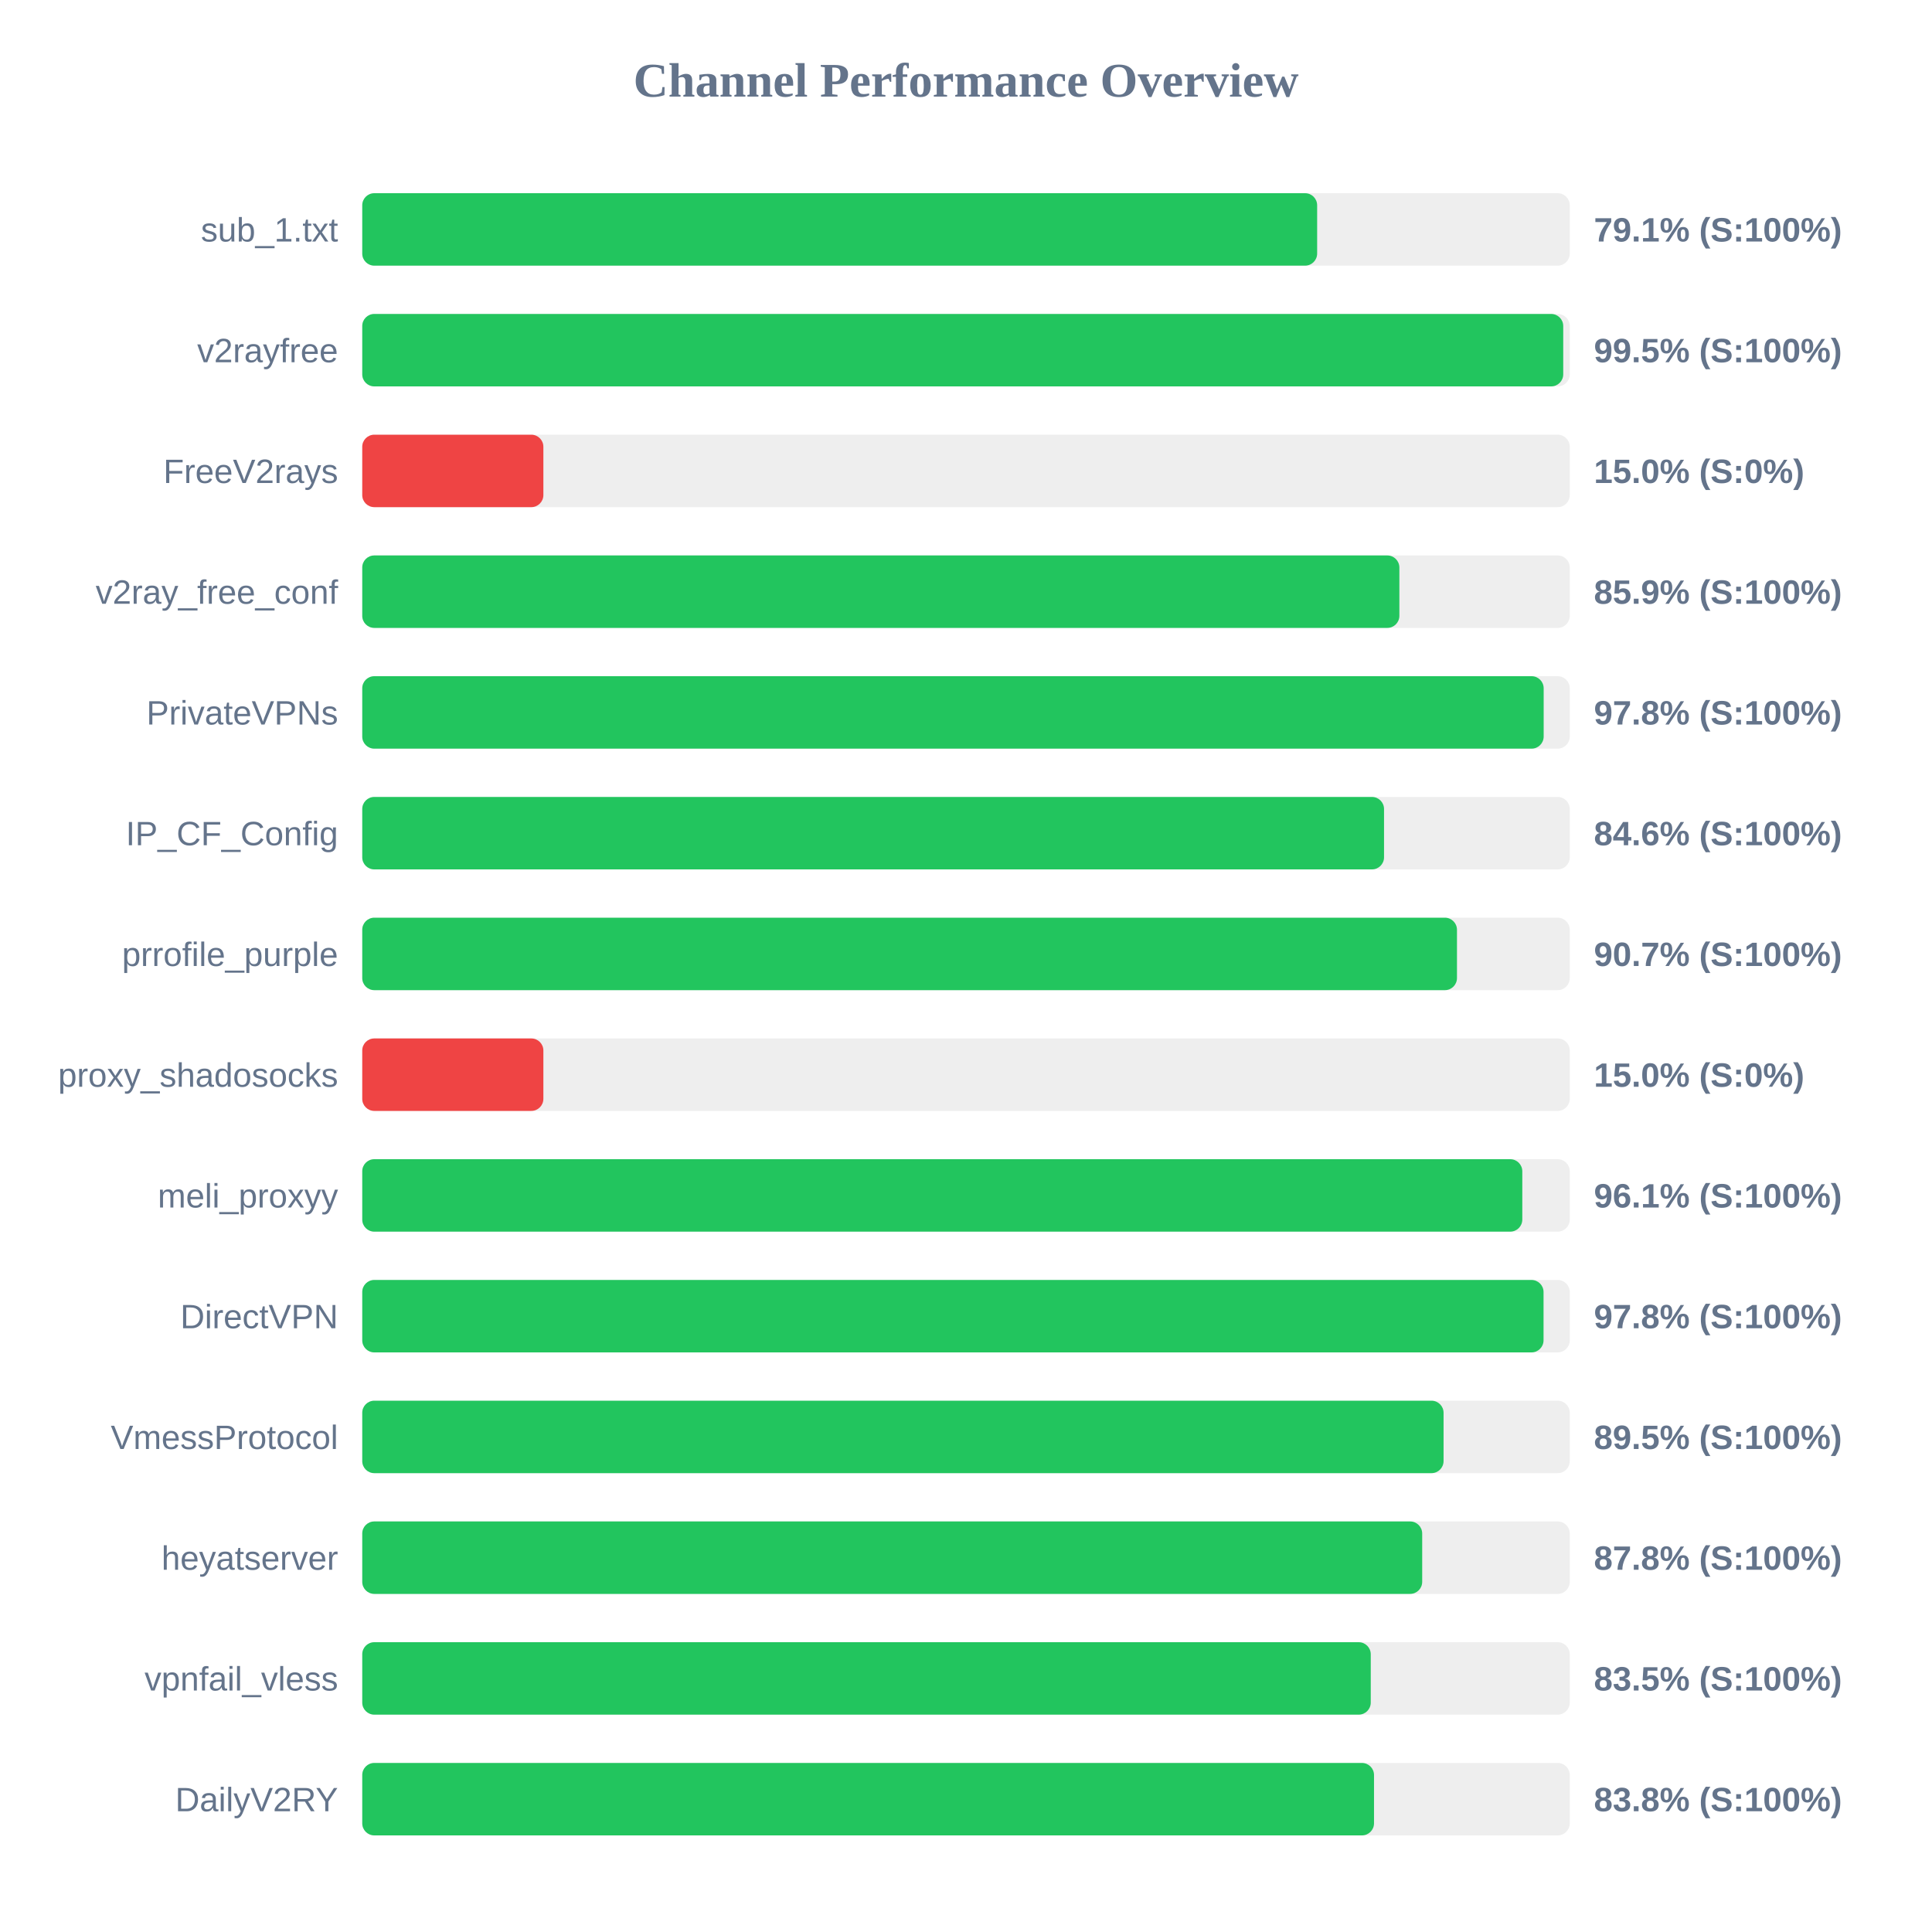
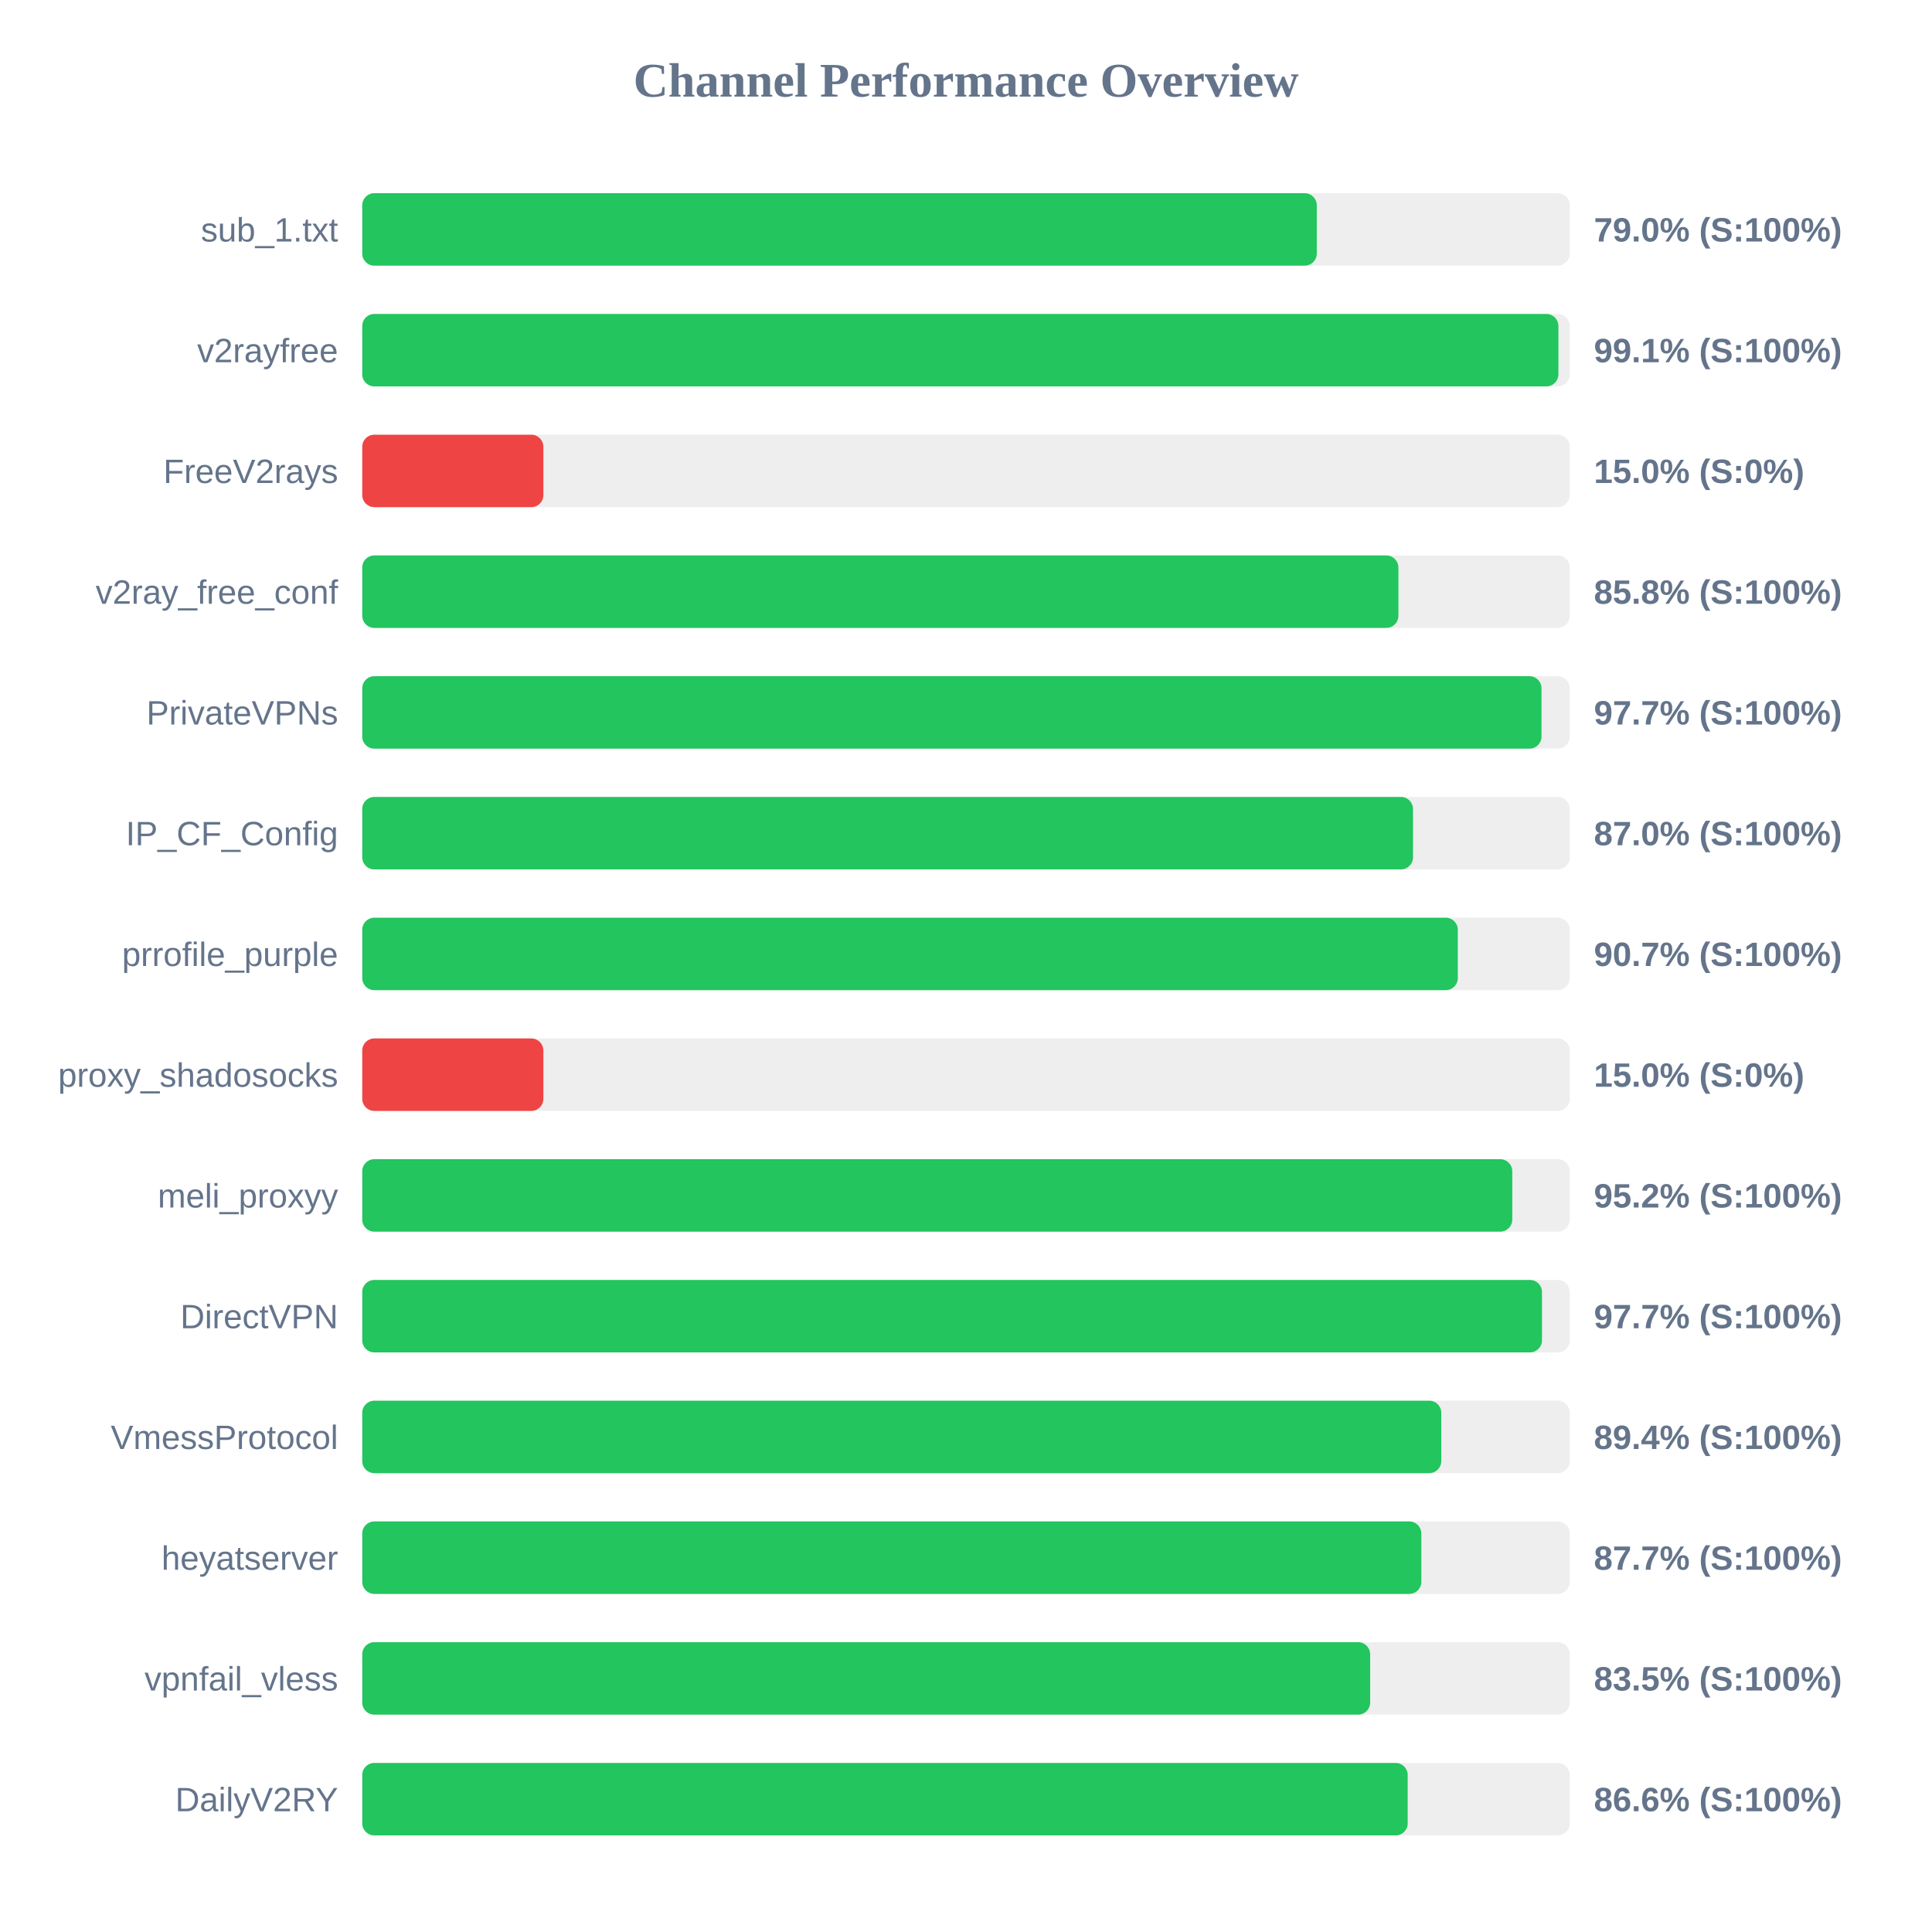
<svg xmlns="http://www.w3.org/2000/svg" width="800" height="800" version="1.1">
  <style>
        .row { font: 14px Arial; fill: #64748b; }
        .score { font: bold 14px Arial; fill: #64748b; }
    </style>
  <text x="400" y="40" text-anchor="middle" font-size="20px" font-weight="bold" fill="#64748b">Channel Performance Overview</text>
  <rect x="150" y="80" width="500" height="30" fill="#eee" rx="5" />
-   <rect x="150" y="80" width="395.4" height="30" fill="#22c55e" rx="5" />
+   <rect x="150" y="80" width="395.25" height="30" fill="#22c55e" rx="5" />
  <text x="140" y="100" text-anchor="end" class="row">sub_1.txt</text>
-   <text x="660" y="100" text-anchor="start" class="score">79.1% (S:100%)</text>
+   <text x="660" y="100" text-anchor="start" class="score">79.0% (S:100%)</text>
  <rect x="150" y="130" width="500" height="30" fill="#eee" rx="5" />
-   <rect x="150" y="130" width="497.3" height="30" fill="#22c55e" rx="5" />
+   <rect x="150" y="130" width="495.3" height="30" fill="#22c55e" rx="5" />
  <text x="140" y="150" text-anchor="end" class="row">v2rayfree</text>
-   <text x="660" y="150" text-anchor="start" class="score">99.5% (S:100%)</text>
+   <text x="660" y="150" text-anchor="start" class="score">99.1% (S:100%)</text>
  <rect x="150" y="180" width="500" height="30" fill="#eee" rx="5" />
  <rect x="150" y="180" width="75.0" height="30" fill="#ef4444" rx="5" />
  <text x="140" y="200" text-anchor="end" class="row">FreeV2rays</text>
  <text x="660" y="200" text-anchor="start" class="score">15.0% (S:0%)</text>
  <rect x="150" y="230" width="500" height="30" fill="#eee" rx="5" />
-   <rect x="150" y="230" width="429.45" height="30" fill="#22c55e" rx="5" />
+   <rect x="150" y="230" width="429.05" height="30" fill="#22c55e" rx="5" />
  <text x="140" y="250" text-anchor="end" class="row">v2ray_free_conf</text>
-   <text x="660" y="250" text-anchor="start" class="score">85.9% (S:100%)</text>
+   <text x="660" y="250" text-anchor="start" class="score">85.8% (S:100%)</text>
  <rect x="150" y="280" width="500" height="30" fill="#eee" rx="5" />
-   <rect x="150" y="280" width="489.2" height="30" fill="#22c55e" rx="5" />
+   <rect x="150" y="280" width="488.3" height="30" fill="#22c55e" rx="5" />
  <text x="140" y="300" text-anchor="end" class="row">PrivateVPNs</text>
-   <text x="660" y="300" text-anchor="start" class="score">97.8% (S:100%)</text>
+   <text x="660" y="300" text-anchor="start" class="score">97.7% (S:100%)</text>
  <rect x="150" y="330" width="500" height="30" fill="#eee" rx="5" />
-   <rect x="150" y="330" width="423.1" height="30" fill="#22c55e" rx="5" />
+   <rect x="150" y="330" width="435.1" height="30" fill="#22c55e" rx="5" />
  <text x="140" y="350" text-anchor="end" class="row">IP_CF_Config</text>
-   <text x="660" y="350" text-anchor="start" class="score">84.6% (S:100%)</text>
+   <text x="660" y="350" text-anchor="start" class="score">87.0% (S:100%)</text>
  <rect x="150" y="380" width="500" height="30" fill="#eee" rx="5" />
-   <rect x="150" y="380" width="453.3" height="30" fill="#22c55e" rx="5" />
+   <rect x="150" y="380" width="453.65" height="30" fill="#22c55e" rx="5" />
  <text x="140" y="400" text-anchor="end" class="row">prrofile_purple</text>
  <text x="660" y="400" text-anchor="start" class="score">90.7% (S:100%)</text>
  <rect x="150" y="430" width="500" height="30" fill="#eee" rx="5" />
  <rect x="150" y="430" width="75.0" height="30" fill="#ef4444" rx="5" />
  <text x="140" y="450" text-anchor="end" class="row">proxy_shadosocks</text>
  <text x="660" y="450" text-anchor="start" class="score">15.0% (S:0%)</text>
  <rect x="150" y="480" width="500" height="30" fill="#eee" rx="5" />
-   <rect x="150" y="480" width="480.35" height="30" fill="#22c55e" rx="5" />
+   <rect x="150" y="480" width="476.2" height="30" fill="#22c55e" rx="5" />
  <text x="140" y="500" text-anchor="end" class="row">meli_proxyy</text>
-   <text x="660" y="500" text-anchor="start" class="score">96.1% (S:100%)</text>
+   <text x="660" y="500" text-anchor="start" class="score">95.2% (S:100%)</text>
  <rect x="150" y="530" width="500" height="30" fill="#eee" rx="5" />
-   <rect x="150" y="530" width="489.15" height="30" fill="#22c55e" rx="5" />
+   <rect x="150" y="530" width="488.5" height="30" fill="#22c55e" rx="5" />
  <text x="140" y="550" text-anchor="end" class="row">DirectVPN</text>
-   <text x="660" y="550" text-anchor="start" class="score">97.8% (S:100%)</text>
+   <text x="660" y="550" text-anchor="start" class="score">97.7% (S:100%)</text>
  <rect x="150" y="580" width="500" height="30" fill="#eee" rx="5" />
-   <rect x="150" y="580" width="447.75" height="30" fill="#22c55e" rx="5" />
+   <rect x="150" y="580" width="446.8" height="30" fill="#22c55e" rx="5" />
  <text x="140" y="600" text-anchor="end" class="row">VmessProtocol</text>
-   <text x="660" y="600" text-anchor="start" class="score">89.5% (S:100%)</text>
+   <text x="660" y="600" text-anchor="start" class="score">89.4% (S:100%)</text>
  <rect x="150" y="630" width="500" height="30" fill="#eee" rx="5" />
-   <rect x="150" y="630" width="438.9" height="30" fill="#22c55e" rx="5" />
+   <rect x="150" y="630" width="438.55" height="30" fill="#22c55e" rx="5" />
  <text x="140" y="650" text-anchor="end" class="row">heyatserver</text>
-   <text x="660" y="650" text-anchor="start" class="score">87.8% (S:100%)</text>
+   <text x="660" y="650" text-anchor="start" class="score">87.7% (S:100%)</text>
  <rect x="150" y="680" width="500" height="30" fill="#eee" rx="5" />
-   <rect x="150" y="680" width="417.6" height="30" fill="#22c55e" rx="5" />
+   <rect x="150" y="680" width="417.35" height="30" fill="#22c55e" rx="5" />
  <text x="140" y="700" text-anchor="end" class="row">vpnfail_vless</text>
  <text x="660" y="700" text-anchor="start" class="score">83.5% (S:100%)</text>
  <rect x="150" y="730" width="500" height="30" fill="#eee" rx="5" />
-   <rect x="150" y="730" width="418.95" height="30" fill="#22c55e" rx="5" />
+   <rect x="150" y="730" width="432.9" height="30" fill="#22c55e" rx="5" />
  <text x="140" y="750" text-anchor="end" class="row">DailyV2RY</text>
-   <text x="660" y="750" text-anchor="start" class="score">83.8% (S:100%)</text>
+   <text x="660" y="750" text-anchor="start" class="score">86.6% (S:100%)</text>
</svg>
